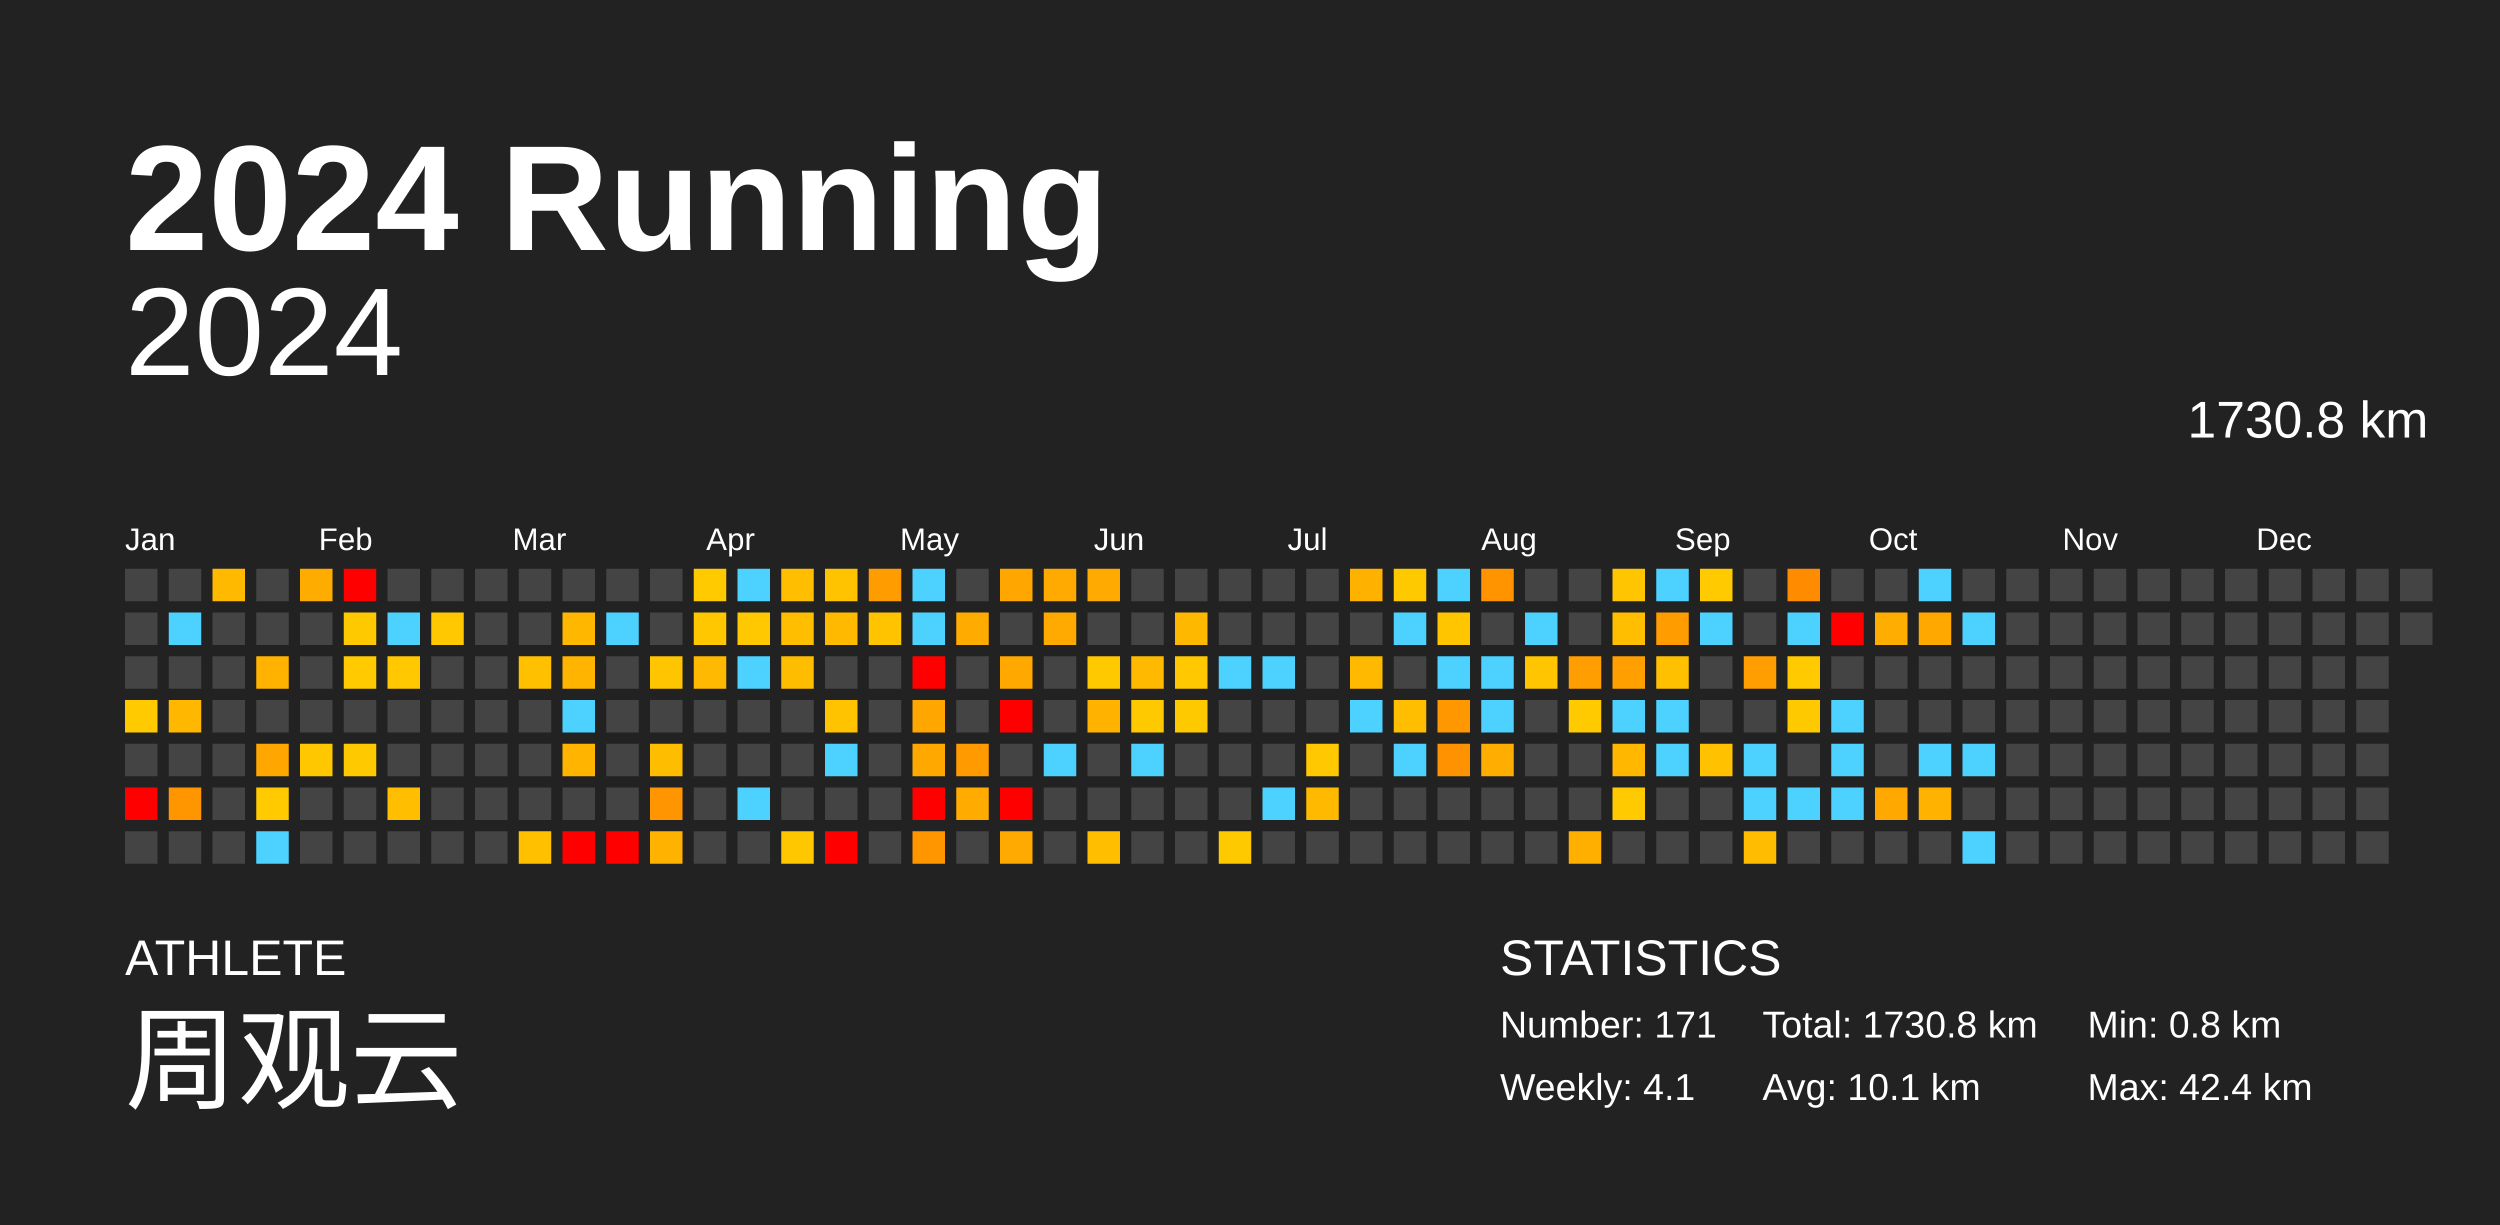
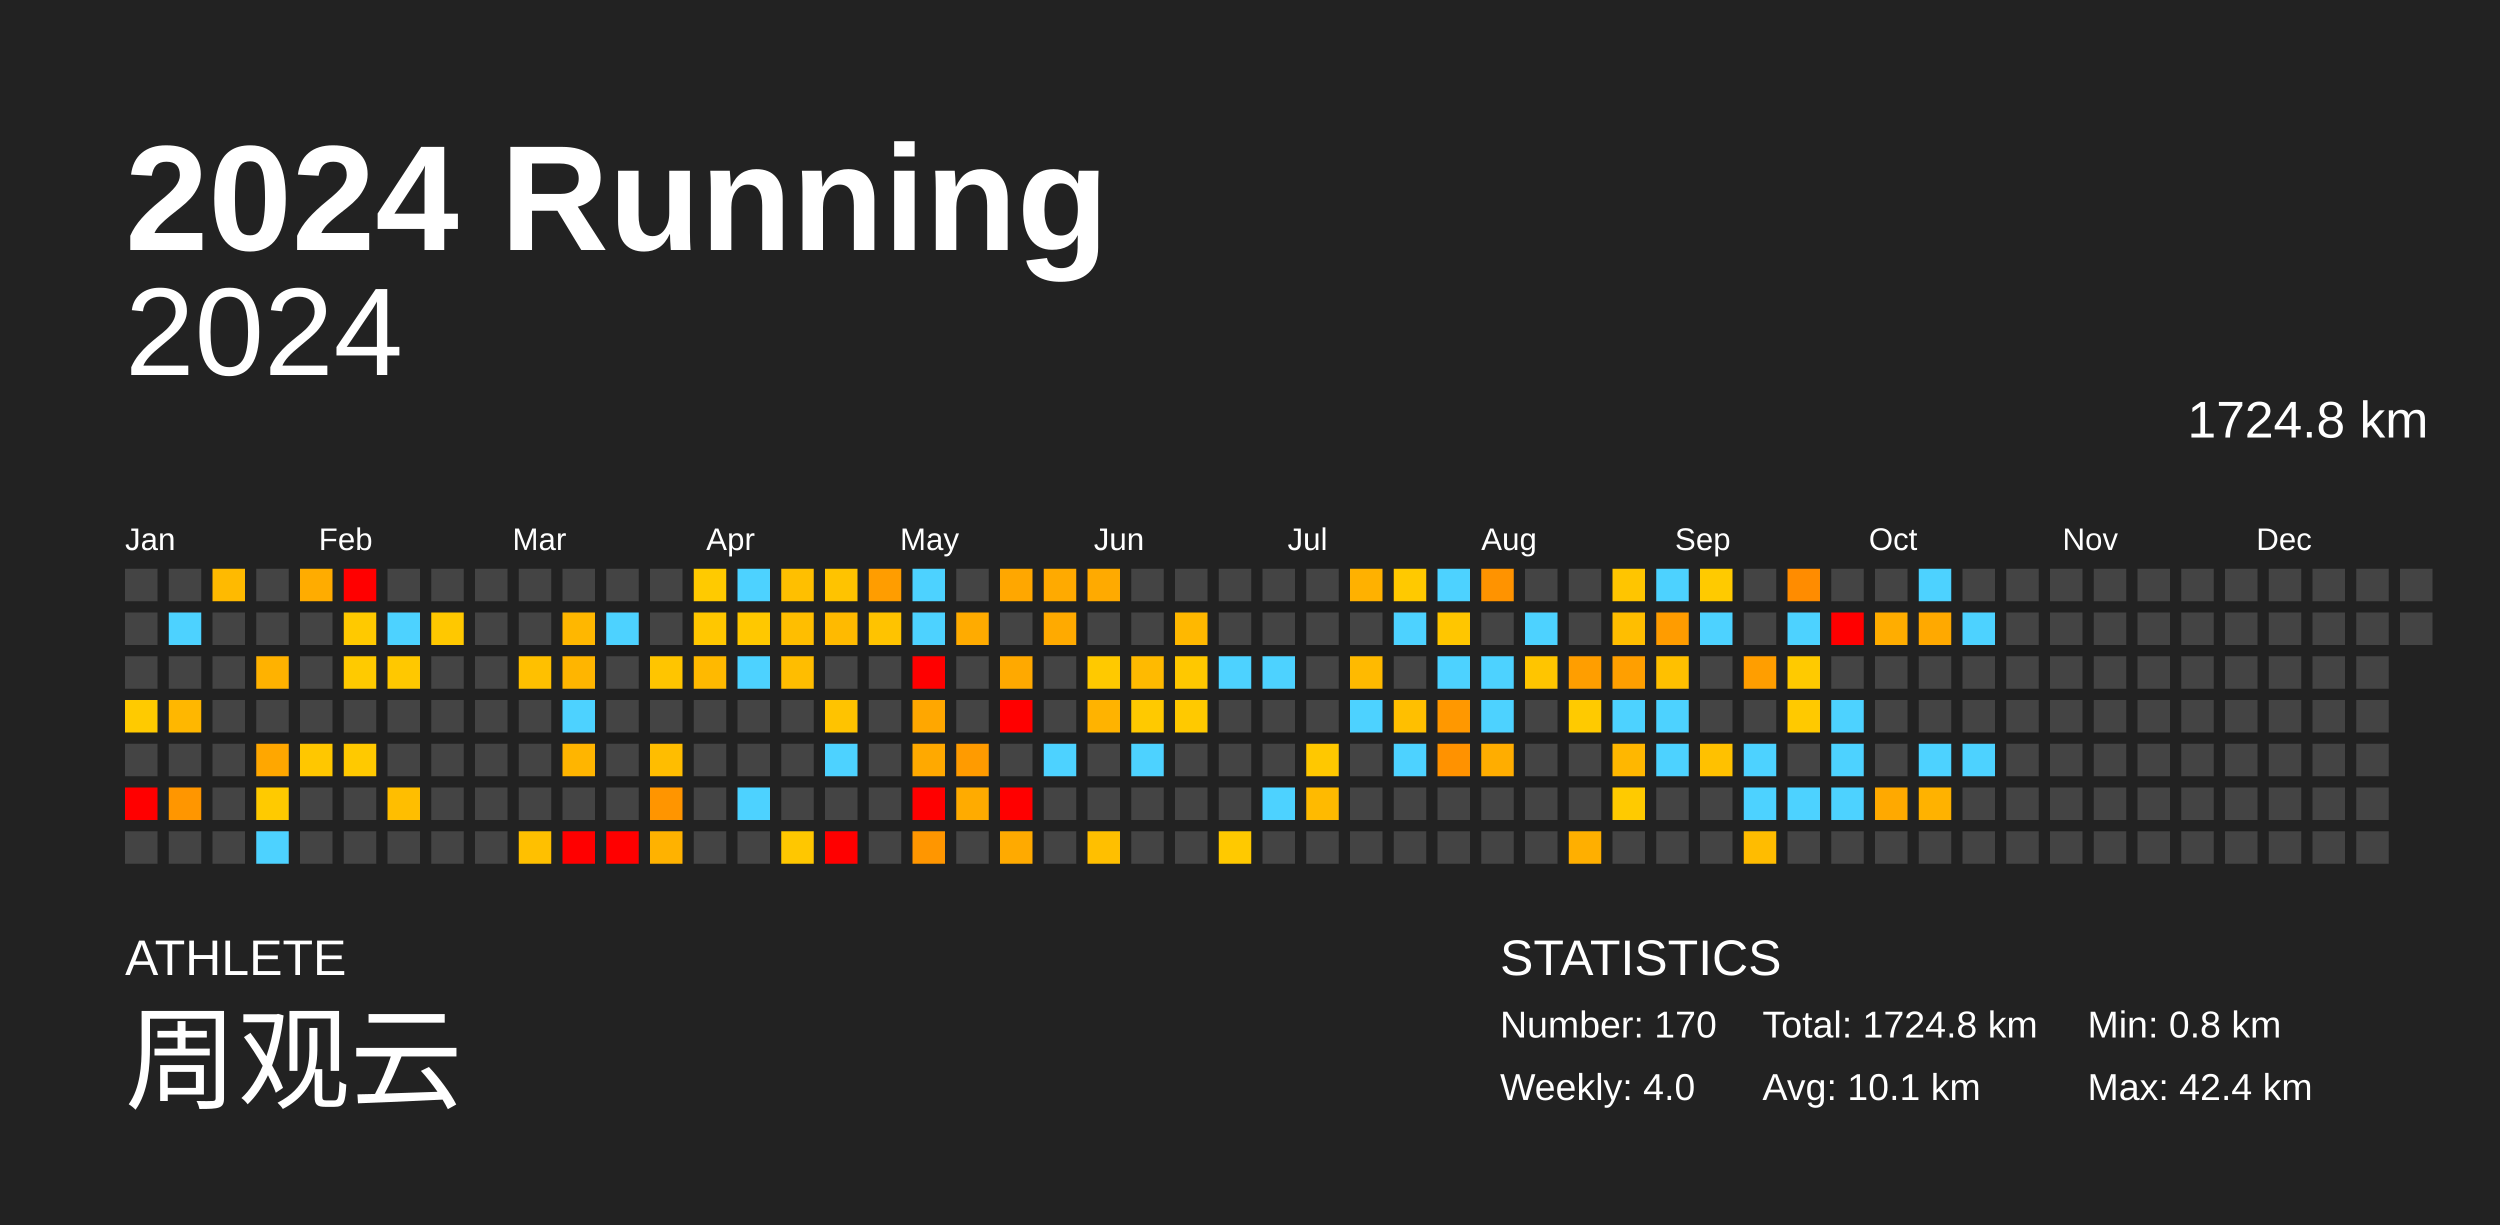
<svg xmlns="http://www.w3.org/2000/svg" baseProfile="full" height="98mm" version="1.1" viewBox="0,0,200,98" width="200mm">
  <defs />
  <rect fill="#222222" height="98" width="200" x="0" y="0" />
  <text fill="#FFFFFF" style="font-size:12px; font-family:Arial; font-weight:bold;" x="10" y="20">2024 Running</text>
  <text fill="#FFFFFF" style="font-size:4px; font-family:Arial" x="10" y="78">ATHLETE</text>
  <text fill="#FFFFFF" style="font-size:9px; font-family:Arial" x="10" y="88">周观云</text>
  <text fill="#FFFFFF" style="font-size:4px; font-family:Arial" x="120" y="78">STATISTICS</text>
-   <text fill="#FFFFFF" style="font-size:3px; font-family:Arial" x="120" y="83">Number: 171</text>
-   <text fill="#FFFFFF" style="font-size:3px; font-family:Arial" x="120" y="88">Weekly: 4.1</text>
-   <text fill="#FFFFFF" style="font-size:3px; font-family:Arial" x="141" y="83">Total: 1730.8 km</text>
+   <text fill="#FFFFFF" style="font-size:3px; font-family:Arial" x="120" y="83">Number: 170</text>
+   <text fill="#FFFFFF" style="font-size:3px; font-family:Arial" x="120" y="88">Weekly: 4.0</text>
+   <text fill="#FFFFFF" style="font-size:3px; font-family:Arial" x="141" y="83">Total: 1724.8 km</text>
  <text fill="#FFFFFF" style="font-size:3px; font-family:Arial" x="141" y="88">Avg: 10.1 km</text>
  <text fill="#FFFFFF" style="font-size:3px; font-family:Arial" x="167" y="83">Min: 0.8 km</text>
  <text fill="#FFFFFF" style="font-size:3px; font-family:Arial" x="167" y="88">Max: 42.4 km</text>
  <text alignment-baseline="hanging" fill="#FFFFFF" style="font-size:10.0px; font-family:Arial;" x="10" y="30">2024</text>
-   <text alignment-baseline="hanging" fill="#FFFFFF" style="font-size:4.125px; font-family:Arial;" x="175" y="35">1730.8 km</text>
+   <text alignment-baseline="hanging" fill="#FFFFFF" style="font-size:4.125px; font-family:Arial;" x="175" y="35">1724.8 km</text>
  <text fill="#FFFFFF" style="font-size:2.5px; font-family:Arial" x="10.0" y="44">Jan</text>
  <text fill="#FFFFFF" style="font-size:2.5px; font-family:Arial" x="25.5" y="44">Feb</text>
  <text fill="#FFFFFF" style="font-size:2.5px; font-family:Arial" x="41.0" y="44">Mar</text>
  <text fill="#FFFFFF" style="font-size:2.5px; font-family:Arial" x="56.5" y="44">Apr</text>
  <text fill="#FFFFFF" style="font-size:2.5px; font-family:Arial" x="72.0" y="44">May</text>
  <text fill="#FFFFFF" style="font-size:2.5px; font-family:Arial" x="87.5" y="44">Jun</text>
  <text fill="#FFFFFF" style="font-size:2.5px; font-family:Arial" x="103.0" y="44">Jul</text>
  <text fill="#FFFFFF" style="font-size:2.5px; font-family:Arial" x="118.5" y="44">Aug</text>
  <text fill="#FFFFFF" style="font-size:2.5px; font-family:Arial" x="134.0" y="44">Sep</text>
  <text fill="#FFFFFF" style="font-size:2.5px; font-family:Arial" x="149.5" y="44">Oct</text>
  <text fill="#FFFFFF" style="font-size:2.5px; font-family:Arial" x="165.0" y="44">Nov</text>
  <text fill="#FFFFFF" style="font-size:2.5px; font-family:Arial" x="180.5" y="44">Dec</text>
  <rect fill="#444444" height="2.6" width="2.6" x="10.0" y="45.5" />
  <rect fill="#444444" height="2.6" width="2.6" x="10.0" y="49.0" />
  <rect fill="#444444" height="2.6" width="2.6" x="10.0" y="52.5" />
  <rect fill="#ffca00" height="2.6" width="2.6" x="10.0" y="56.0" />
  <rect fill="#444444" height="2.6" width="2.6" x="10.0" y="59.5" />
  <rect fill="red" height="2.6" width="2.6" x="10.0" y="63.0" />
  <rect fill="#444444" height="2.6" width="2.6" x="10.0" y="66.5" />
  <rect fill="#444444" height="2.6" width="2.6" x="13.5" y="45.5" />
  <rect fill="#4dd2ff" height="2.6" width="2.6" x="13.5" y="49.0" />
  <rect fill="#444444" height="2.6" width="2.6" x="13.5" y="52.5" />
  <rect fill="#ffb700" height="2.6" width="2.6" x="13.5" y="56.0" />
  <rect fill="#444444" height="2.6" width="2.6" x="13.5" y="59.5" />
  <rect fill="#ff9600" height="2.6" width="2.6" x="13.5" y="63.0" />
  <rect fill="#444444" height="2.6" width="2.6" x="13.5" y="66.5" />
  <rect fill="#ffba00" height="2.6" width="2.6" x="17.0" y="45.5" />
  <rect fill="#444444" height="2.6" width="2.6" x="17.0" y="49.0" />
  <rect fill="#444444" height="2.6" width="2.6" x="17.0" y="52.5" />
  <rect fill="#444444" height="2.6" width="2.6" x="17.0" y="56.0" />
  <rect fill="#444444" height="2.6" width="2.6" x="17.0" y="59.5" />
  <rect fill="#444444" height="2.6" width="2.6" x="17.0" y="63.0" />
  <rect fill="#444444" height="2.6" width="2.6" x="17.0" y="66.5" />
  <rect fill="#444444" height="2.6" width="2.6" x="20.5" y="45.5" />
  <rect fill="#444444" height="2.6" width="2.6" x="20.5" y="49.0" />
  <rect fill="#ffb200" height="2.6" width="2.6" x="20.5" y="52.5" />
  <rect fill="#444444" height="2.6" width="2.6" x="20.5" y="56.0" />
  <rect fill="#ffa700" height="2.6" width="2.6" x="20.5" y="59.5" />
  <rect fill="#ffca00" height="2.6" width="2.6" x="20.5" y="63.0" />
  <rect fill="#4dd2ff" height="2.6" width="2.6" x="20.5" y="66.5" />
  <rect fill="#ffac00" height="2.6" width="2.6" x="24.0" y="45.5" />
  <rect fill="#444444" height="2.6" width="2.6" x="24.0" y="49.0" />
  <rect fill="#444444" height="2.6" width="2.6" x="24.0" y="52.5" />
  <rect fill="#444444" height="2.6" width="2.6" x="24.0" y="56.0" />
  <rect fill="#ffc700" height="2.6" width="2.6" x="24.0" y="59.5" />
  <rect fill="#444444" height="2.6" width="2.6" x="24.0" y="63.0" />
  <rect fill="#444444" height="2.6" width="2.6" x="24.0" y="66.5" />
  <rect fill="red" height="2.6" width="2.6" x="27.5" y="45.5" />
  <rect fill="#ffc900" height="2.6" width="2.6" x="27.5" y="49.0" />
  <rect fill="#ffca00" height="2.6" width="2.6" x="27.5" y="52.5" />
  <rect fill="#444444" height="2.6" width="2.6" x="27.5" y="56.0" />
  <rect fill="#ffc900" height="2.6" width="2.6" x="27.5" y="59.5" />
  <rect fill="#444444" height="2.6" width="2.6" x="27.5" y="63.0" />
  <rect fill="#444444" height="2.6" width="2.6" x="27.5" y="66.5" />
  <rect fill="#444444" height="2.6" width="2.6" x="31.0" y="45.5" />
  <rect fill="#4dd2ff" height="2.6" width="2.6" x="31.0" y="49.0" />
  <rect fill="#ffc800" height="2.6" width="2.6" x="31.0" y="52.5" />
  <rect fill="#444444" height="2.6" width="2.6" x="31.0" y="56.0" />
  <rect fill="#444444" height="2.6" width="2.6" x="31.0" y="59.5" />
  <rect fill="#ffbe00" height="2.6" width="2.6" x="31.0" y="63.0" />
  <rect fill="#444444" height="2.6" width="2.6" x="31.0" y="66.5" />
  <rect fill="#444444" height="2.6" width="2.6" x="34.5" y="45.5" />
  <rect fill="#ffc800" height="2.6" width="2.6" x="34.5" y="49.0" />
  <rect fill="#444444" height="2.6" width="2.6" x="34.5" y="52.5" />
  <rect fill="#444444" height="2.6" width="2.6" x="34.5" y="56.0" />
  <rect fill="#444444" height="2.6" width="2.6" x="34.5" y="59.5" />
  <rect fill="#444444" height="2.6" width="2.6" x="34.5" y="63.0" />
  <rect fill="#444444" height="2.6" width="2.6" x="34.5" y="66.5" />
  <rect fill="#444444" height="2.6" width="2.6" x="38.0" y="45.5" />
  <rect fill="#444444" height="2.6" width="2.6" x="38.0" y="49.0" />
  <rect fill="#444444" height="2.6" width="2.6" x="38.0" y="52.5" />
  <rect fill="#444444" height="2.6" width="2.6" x="38.0" y="56.0" />
  <rect fill="#444444" height="2.6" width="2.6" x="38.0" y="59.5" />
  <rect fill="#444444" height="2.6" width="2.6" x="38.0" y="63.0" />
  <rect fill="#444444" height="2.6" width="2.6" x="38.0" y="66.5" />
  <rect fill="#444444" height="2.6" width="2.6" x="41.5" y="45.5" />
  <rect fill="#444444" height="2.6" width="2.6" x="41.5" y="49.0" />
  <rect fill="#ffc000" height="2.6" width="2.6" x="41.5" y="52.5" />
  <rect fill="#444444" height="2.6" width="2.6" x="41.5" y="56.0" />
  <rect fill="#444444" height="2.6" width="2.6" x="41.5" y="59.5" />
  <rect fill="#444444" height="2.6" width="2.6" x="41.5" y="63.0" />
  <rect fill="#ffc000" height="2.6" width="2.6" x="41.5" y="66.5" />
  <rect fill="#444444" height="2.6" width="2.6" x="45.0" y="45.5" />
  <rect fill="#ffb700" height="2.6" width="2.6" x="45.0" y="49.0" />
  <rect fill="#ffb500" height="2.6" width="2.6" x="45.0" y="52.5" />
  <rect fill="#4dd2ff" height="2.6" width="2.6" x="45.0" y="56.0" />
  <rect fill="#ffb500" height="2.6" width="2.6" x="45.0" y="59.5" />
  <rect fill="#444444" height="2.6" width="2.6" x="45.0" y="63.0" />
  <rect fill="red" height="2.6" width="2.6" x="45.0" y="66.5" />
  <rect fill="#444444" height="2.6" width="2.6" x="48.5" y="45.5" />
  <rect fill="#4dd2ff" height="2.6" width="2.6" x="48.5" y="49.0" />
  <rect fill="#444444" height="2.6" width="2.6" x="48.5" y="52.5" />
  <rect fill="#444444" height="2.6" width="2.6" x="48.5" y="56.0" />
  <rect fill="#444444" height="2.6" width="2.6" x="48.5" y="59.5" />
  <rect fill="#444444" height="2.6" width="2.6" x="48.5" y="63.0" />
  <rect fill="red" height="2.6" width="2.6" x="48.5" y="66.5" />
  <rect fill="#444444" height="2.6" width="2.6" x="52.0" y="45.5" />
  <rect fill="#444444" height="2.6" width="2.6" x="52.0" y="49.0" />
  <rect fill="#ffc500" height="2.6" width="2.6" x="52.0" y="52.5" />
  <rect fill="#444444" height="2.6" width="2.6" x="52.0" y="56.0" />
  <rect fill="#ffbd00" height="2.6" width="2.6" x="52.0" y="59.5" />
  <rect fill="#ff9500" height="2.6" width="2.6" x="52.0" y="63.0" />
  <rect fill="#ffb200" height="2.6" width="2.6" x="52.0" y="66.5" />
  <rect fill="#ffca00" height="2.6" width="2.6" x="55.5" y="45.5" />
  <rect fill="#ffc700" height="2.6" width="2.6" x="55.5" y="49.0" />
  <rect fill="#ffb900" height="2.6" width="2.6" x="55.5" y="52.5" />
  <rect fill="#444444" height="2.6" width="2.6" x="55.5" y="56.0" />
  <rect fill="#444444" height="2.6" width="2.6" x="55.5" y="59.5" />
  <rect fill="#444444" height="2.6" width="2.6" x="55.5" y="63.0" />
  <rect fill="#444444" height="2.6" width="2.6" x="55.5" y="66.5" />
  <rect fill="#4dd2ff" height="2.6" width="2.6" x="59.0" y="45.5" />
  <rect fill="#ffc800" height="2.6" width="2.6" x="59.0" y="49.0" />
  <rect fill="#4dd2ff" height="2.6" width="2.6" x="59.0" y="52.5" />
  <rect fill="#444444" height="2.6" width="2.6" x="59.0" y="56.0" />
  <rect fill="#444444" height="2.6" width="2.6" x="59.0" y="59.5" />
  <rect fill="#4dd2ff" height="2.6" width="2.6" x="59.0" y="63.0" />
  <rect fill="#444444" height="2.6" width="2.6" x="59.0" y="66.5" />
  <rect fill="#ffbf00" height="2.6" width="2.6" x="62.5" y="45.5" />
  <rect fill="#ffbe00" height="2.6" width="2.6" x="62.5" y="49.0" />
  <rect fill="#ffbd00" height="2.6" width="2.6" x="62.5" y="52.5" />
  <rect fill="#444444" height="2.6" width="2.6" x="62.5" y="56.0" />
  <rect fill="#444444" height="2.6" width="2.6" x="62.5" y="59.5" />
  <rect fill="#444444" height="2.6" width="2.6" x="62.5" y="63.0" />
  <rect fill="#ffc700" height="2.6" width="2.6" x="62.5" y="66.5" />
  <rect fill="#ffc300" height="2.6" width="2.6" x="66.0" y="45.5" />
  <rect fill="#ffba00" height="2.6" width="2.6" x="66.0" y="49.0" />
  <rect fill="#444444" height="2.6" width="2.6" x="66.0" y="52.5" />
  <rect fill="#ffc300" height="2.6" width="2.6" x="66.0" y="56.0" />
  <rect fill="#4dd2ff" height="2.6" width="2.6" x="66.0" y="59.5" />
  <rect fill="#444444" height="2.6" width="2.6" x="66.0" y="63.0" />
  <rect fill="red" height="2.6" width="2.6" x="66.0" y="66.5" />
  <rect fill="#ff9d00" height="2.6" width="2.6" x="69.5" y="45.5" />
  <rect fill="#ffc300" height="2.6" width="2.6" x="69.5" y="49.0" />
  <rect fill="#444444" height="2.6" width="2.6" x="69.5" y="52.5" />
  <rect fill="#444444" height="2.6" width="2.6" x="69.5" y="56.0" />
  <rect fill="#444444" height="2.6" width="2.6" x="69.5" y="59.5" />
  <rect fill="#444444" height="2.6" width="2.6" x="69.5" y="63.0" />
  <rect fill="#444444" height="2.6" width="2.6" x="69.5" y="66.5" />
  <rect fill="#4dd2ff" height="2.6" width="2.6" x="73.0" y="45.5" />
  <rect fill="#4dd2ff" height="2.6" width="2.6" x="73.0" y="49.0" />
  <rect fill="red" height="2.6" width="2.6" x="73.0" y="52.5" />
  <rect fill="#ffa700" height="2.6" width="2.6" x="73.0" y="56.0" />
  <rect fill="#ffa900" height="2.6" width="2.6" x="73.0" y="59.5" />
  <rect fill="red" height="2.6" width="2.6" x="73.0" y="63.0" />
  <rect fill="#ff9600" height="2.6" width="2.6" x="73.0" y="66.5" />
  <rect fill="#444444" height="2.6" width="2.6" x="76.5" y="45.5" />
  <rect fill="#ffab00" height="2.6" width="2.6" x="76.5" y="49.0" />
  <rect fill="#444444" height="2.6" width="2.6" x="76.5" y="52.5" />
  <rect fill="#444444" height="2.6" width="2.6" x="76.5" y="56.0" />
  <rect fill="#ff9b00" height="2.6" width="2.6" x="76.5" y="59.5" />
  <rect fill="#ffab00" height="2.6" width="2.6" x="76.5" y="63.0" />
  <rect fill="#444444" height="2.6" width="2.6" x="76.5" y="66.5" />
  <rect fill="#ffa700" height="2.6" width="2.6" x="80.0" y="45.5" />
  <rect fill="#444444" height="2.6" width="2.6" x="80.0" y="49.0" />
  <rect fill="#ffa900" height="2.6" width="2.6" x="80.0" y="52.5" />
  <rect fill="red" height="2.6" width="2.6" x="80.0" y="56.0" />
  <rect fill="#444444" height="2.6" width="2.6" x="80.0" y="59.5" />
  <rect fill="red" height="2.6" width="2.6" x="80.0" y="63.0" />
  <rect fill="#ffaa00" height="2.6" width="2.6" x="80.0" y="66.5" />
  <rect fill="#ffaa00" height="2.6" width="2.6" x="83.5" y="45.5" />
  <rect fill="#ffaa00" height="2.6" width="2.6" x="83.5" y="49.0" />
  <rect fill="#444444" height="2.6" width="2.6" x="83.5" y="52.5" />
  <rect fill="#444444" height="2.6" width="2.6" x="83.5" y="56.0" />
  <rect fill="#4dd2ff" height="2.6" width="2.6" x="83.5" y="59.5" />
  <rect fill="#444444" height="2.6" width="2.6" x="83.5" y="63.0" />
  <rect fill="#444444" height="2.6" width="2.6" x="83.5" y="66.5" />
  <rect fill="#ffaa00" height="2.6" width="2.6" x="87.0" y="45.5" />
  <rect fill="#444444" height="2.6" width="2.6" x="87.0" y="49.0" />
  <rect fill="#ffc900" height="2.6" width="2.6" x="87.0" y="52.5" />
  <rect fill="#ffb300" height="2.6" width="2.6" x="87.0" y="56.0" />
  <rect fill="#444444" height="2.6" width="2.6" x="87.0" y="59.5" />
  <rect fill="#444444" height="2.6" width="2.6" x="87.0" y="63.0" />
  <rect fill="#ffbf00" height="2.6" width="2.6" x="87.0" y="66.5" />
  <rect fill="#444444" height="2.6" width="2.6" x="90.5" y="45.5" />
  <rect fill="#444444" height="2.6" width="2.6" x="90.5" y="49.0" />
  <rect fill="#ffba00" height="2.6" width="2.6" x="90.5" y="52.5" />
  <rect fill="#ffc900" height="2.6" width="2.6" x="90.5" y="56.0" />
  <rect fill="#4dd2ff" height="2.6" width="2.6" x="90.5" y="59.5" />
  <rect fill="#444444" height="2.6" width="2.6" x="90.5" y="63.0" />
  <rect fill="#444444" height="2.6" width="2.6" x="90.5" y="66.5" />
  <rect fill="#444444" height="2.6" width="2.6" x="94.0" y="45.5" />
  <rect fill="#ffb800" height="2.6" width="2.6" x="94.0" y="49.0" />
  <rect fill="#ffc800" height="2.6" width="2.6" x="94.0" y="52.5" />
  <rect fill="#ffc900" height="2.6" width="2.6" x="94.0" y="56.0" />
  <rect fill="#444444" height="2.6" width="2.6" x="94.0" y="59.5" />
  <rect fill="#444444" height="2.6" width="2.6" x="94.0" y="63.0" />
  <rect fill="#444444" height="2.6" width="2.6" x="94.0" y="66.5" />
  <rect fill="#444444" height="2.6" width="2.6" x="97.5" y="45.5" />
  <rect fill="#444444" height="2.6" width="2.6" x="97.5" y="49.0" />
  <rect fill="#4dd2ff" height="2.6" width="2.6" x="97.5" y="52.5" />
  <rect fill="#444444" height="2.6" width="2.6" x="97.5" y="56.0" />
  <rect fill="#444444" height="2.6" width="2.6" x="97.5" y="59.5" />
  <rect fill="#444444" height="2.6" width="2.6" x="97.5" y="63.0" />
  <rect fill="#ffc900" height="2.6" width="2.6" x="97.5" y="66.5" />
  <rect fill="#444444" height="2.6" width="2.6" x="101.0" y="45.5" />
  <rect fill="#444444" height="2.6" width="2.6" x="101.0" y="49.0" />
  <rect fill="#4dd2ff" height="2.6" width="2.6" x="101.0" y="52.5" />
  <rect fill="#444444" height="2.6" width="2.6" x="101.0" y="56.0" />
  <rect fill="#444444" height="2.6" width="2.6" x="101.0" y="59.5" />
  <rect fill="#4dd2ff" height="2.6" width="2.6" x="101.0" y="63.0" />
  <rect fill="#444444" height="2.6" width="2.6" x="101.0" y="66.5" />
  <rect fill="#444444" height="2.6" width="2.6" x="104.5" y="45.5" />
  <rect fill="#444444" height="2.6" width="2.6" x="104.5" y="49.0" />
  <rect fill="#444444" height="2.6" width="2.6" x="104.5" y="52.5" />
  <rect fill="#444444" height="2.6" width="2.6" x="104.5" y="56.0" />
  <rect fill="#ffc800" height="2.6" width="2.6" x="104.5" y="59.5" />
  <rect fill="#ffba00" height="2.6" width="2.6" x="104.5" y="63.0" />
  <rect fill="#444444" height="2.6" width="2.6" x="104.5" y="66.5" />
  <rect fill="#ffb100" height="2.6" width="2.6" x="108.0" y="45.5" />
  <rect fill="#444444" height="2.6" width="2.6" x="108.0" y="49.0" />
  <rect fill="#ffba00" height="2.6" width="2.6" x="108.0" y="52.5" />
  <rect fill="#4dd2ff" height="2.6" width="2.6" x="108.0" y="56.0" />
  <rect fill="#444444" height="2.6" width="2.6" x="108.0" y="59.5" />
  <rect fill="#444444" height="2.6" width="2.6" x="108.0" y="63.0" />
  <rect fill="#444444" height="2.6" width="2.6" x="108.0" y="66.5" />
  <rect fill="#ffc900" height="2.6" width="2.6" x="111.5" y="45.5" />
  <rect fill="#4dd2ff" height="2.6" width="2.6" x="111.5" y="49.0" />
  <rect fill="#444444" height="2.6" width="2.6" x="111.5" y="52.5" />
  <rect fill="#ffbf00" height="2.6" width="2.6" x="111.5" y="56.0" />
  <rect fill="#4dd2ff" height="2.6" width="2.6" x="111.5" y="59.5" />
  <rect fill="#444444" height="2.6" width="2.6" x="111.5" y="63.0" />
  <rect fill="#444444" height="2.6" width="2.6" x="111.5" y="66.5" />
  <rect fill="#4dd2ff" height="2.6" width="2.6" x="115.0" y="45.5" />
  <rect fill="#ffc600" height="2.6" width="2.6" x="115.0" y="49.0" />
  <rect fill="#4dd2ff" height="2.6" width="2.6" x="115.0" y="52.5" />
  <rect fill="#ff9800" height="2.6" width="2.6" x="115.0" y="56.0" />
  <rect fill="#ff9200" height="2.6" width="2.6" x="115.0" y="59.5" />
  <rect fill="#444444" height="2.6" width="2.6" x="115.0" y="63.0" />
  <rect fill="#444444" height="2.6" width="2.6" x="115.0" y="66.5" />
  <rect fill="#ff9300" height="2.6" width="2.6" x="118.5" y="45.5" />
  <rect fill="#444444" height="2.6" width="2.6" x="118.5" y="49.0" />
  <rect fill="#4dd2ff" height="2.6" width="2.6" x="118.5" y="52.5" />
  <rect fill="#4dd2ff" height="2.6" width="2.6" x="118.5" y="56.0" />
  <rect fill="#ffad00" height="2.6" width="2.6" x="118.5" y="59.5" />
  <rect fill="#444444" height="2.6" width="2.6" x="118.5" y="63.0" />
  <rect fill="#444444" height="2.6" width="2.6" x="118.5" y="66.5" />
  <rect fill="#444444" height="2.6" width="2.6" x="122.0" y="45.5" />
  <rect fill="#4dd2ff" height="2.6" width="2.6" x="122.0" y="49.0" />
  <rect fill="#ffc500" height="2.6" width="2.6" x="122.0" y="52.5" />
  <rect fill="#444444" height="2.6" width="2.6" x="122.0" y="56.0" />
  <rect fill="#444444" height="2.6" width="2.6" x="122.0" y="59.5" />
  <rect fill="#444444" height="2.6" width="2.6" x="122.0" y="63.0" />
  <rect fill="#444444" height="2.6" width="2.6" x="122.0" y="66.5" />
  <rect fill="#444444" height="2.6" width="2.6" x="125.5" y="45.5" />
  <rect fill="#444444" height="2.6" width="2.6" x="125.5" y="49.0" />
  <rect fill="#ff9e00" height="2.6" width="2.6" x="125.5" y="52.5" />
  <rect fill="#ffca00" height="2.6" width="2.6" x="125.5" y="56.0" />
  <rect fill="#444444" height="2.6" width="2.6" x="125.5" y="59.5" />
  <rect fill="#444444" height="2.6" width="2.6" x="125.5" y="63.0" />
  <rect fill="#ffaf00" height="2.6" width="2.6" x="125.5" y="66.5" />
  <rect fill="#ffc500" height="2.6" width="2.6" x="129.0" y="45.5" />
  <rect fill="#ffbe00" height="2.6" width="2.6" x="129.0" y="49.0" />
  <rect fill="#ff9f00" height="2.6" width="2.6" x="129.0" y="52.5" />
  <rect fill="#4dd2ff" height="2.6" width="2.6" x="129.0" y="56.0" />
  <rect fill="#ffb700" height="2.6" width="2.6" x="129.0" y="59.5" />
  <rect fill="#ffca00" height="2.6" width="2.6" x="129.0" y="63.0" />
  <rect fill="#444444" height="2.6" width="2.6" x="129.0" y="66.5" />
  <rect fill="#4dd2ff" height="2.6" width="2.6" x="132.5" y="45.5" />
  <rect fill="#ff9c00" height="2.6" width="2.6" x="132.5" y="49.0" />
  <rect fill="#ffc000" height="2.6" width="2.6" x="132.5" y="52.5" />
  <rect fill="#4dd2ff" height="2.6" width="2.6" x="132.5" y="56.0" />
  <rect fill="#4dd2ff" height="2.6" width="2.6" x="132.5" y="59.5" />
  <rect fill="#444444" height="2.6" width="2.6" x="132.5" y="63.0" />
  <rect fill="#444444" height="2.6" width="2.6" x="132.5" y="66.5" />
  <rect fill="#ffca00" height="2.6" width="2.6" x="136.0" y="45.5" />
  <rect fill="#4dd2ff" height="2.6" width="2.6" x="136.0" y="49.0" />
  <rect fill="#444444" height="2.6" width="2.6" x="136.0" y="52.5" />
  <rect fill="#444444" height="2.6" width="2.6" x="136.0" y="56.0" />
  <rect fill="#ffc100" height="2.6" width="2.6" x="136.0" y="59.5" />
  <rect fill="#444444" height="2.6" width="2.6" x="136.0" y="63.0" />
  <rect fill="#444444" height="2.6" width="2.6" x="136.0" y="66.5" />
  <rect fill="#444444" height="2.6" width="2.6" x="139.5" y="45.5" />
  <rect fill="#444444" height="2.6" width="2.6" x="139.5" y="49.0" />
  <rect fill="#ff9e00" height="2.6" width="2.6" x="139.5" y="52.5" />
  <rect fill="#444444" height="2.6" width="2.6" x="139.5" y="56.0" />
  <rect fill="#4dd2ff" height="2.6" width="2.6" x="139.5" y="59.5" />
  <rect fill="#4dd2ff" height="2.6" width="2.6" x="139.5" y="63.0" />
  <rect fill="#ffbc00" height="2.6" width="2.6" x="139.5" y="66.5" />
  <rect fill="#ff8c00" height="2.6" width="2.6" x="143.0" y="45.5" />
  <rect fill="#4dd2ff" height="2.6" width="2.6" x="143.0" y="49.0" />
  <rect fill="#ffca00" height="2.6" width="2.6" x="143.0" y="52.5" />
  <rect fill="#ffc900" height="2.6" width="2.6" x="143.0" y="56.0" />
  <rect fill="#444444" height="2.6" width="2.6" x="143.0" y="59.5" />
  <rect fill="#4dd2ff" height="2.6" width="2.6" x="143.0" y="63.0" />
  <rect fill="#444444" height="2.6" width="2.6" x="143.0" y="66.5" />
  <rect fill="#444444" height="2.6" width="2.6" x="146.5" y="45.5" />
  <rect fill="red" height="2.6" width="2.6" x="146.5" y="49.0" />
  <rect fill="#444444" height="2.6" width="2.6" x="146.5" y="52.5" />
  <rect fill="#4dd2ff" height="2.6" width="2.6" x="146.5" y="56.0" />
  <rect fill="#4dd2ff" height="2.6" width="2.6" x="146.5" y="59.5" />
  <rect fill="#4dd2ff" height="2.6" width="2.6" x="146.5" y="63.0" />
  <rect fill="#444444" height="2.6" width="2.6" x="146.5" y="66.5" />
  <rect fill="#444444" height="2.6" width="2.6" x="150.0" y="45.5" />
  <rect fill="#ffad00" height="2.6" width="2.6" x="150.0" y="49.0" />
  <rect fill="#444444" height="2.6" width="2.6" x="150.0" y="52.5" />
  <rect fill="#444444" height="2.6" width="2.6" x="150.0" y="56.0" />
  <rect fill="#444444" height="2.6" width="2.6" x="150.0" y="59.5" />
  <rect fill="#ffa900" height="2.6" width="2.6" x="150.0" y="63.0" />
  <rect fill="#444444" height="2.6" width="2.6" x="150.0" y="66.5" />
  <rect fill="#4dd2ff" height="2.6" width="2.6" x="153.5" y="45.5" />
  <rect fill="#ffa900" height="2.6" width="2.6" x="153.5" y="49.0" />
  <rect fill="#444444" height="2.6" width="2.6" x="153.5" y="52.5" />
  <rect fill="#444444" height="2.6" width="2.6" x="153.5" y="56.0" />
  <rect fill="#4dd2ff" height="2.6" width="2.6" x="153.5" y="59.5" />
  <rect fill="#ffb200" height="2.6" width="2.6" x="153.5" y="63.0" />
  <rect fill="#444444" height="2.6" width="2.6" x="153.5" y="66.5" />
  <rect fill="#444444" height="2.6" width="2.6" x="157.0" y="45.5" />
  <rect fill="#4dd2ff" height="2.6" width="2.6" x="157.0" y="49.0" />
  <rect fill="#444444" height="2.6" width="2.6" x="157.0" y="52.5" />
  <rect fill="#444444" height="2.6" width="2.6" x="157.0" y="56.0" />
  <rect fill="#4dd2ff" height="2.6" width="2.6" x="157.0" y="59.5" />
  <rect fill="#444444" height="2.6" width="2.6" x="157.0" y="63.0" />
-   <rect fill="#4dd2ff" height="2.6" width="2.6" x="157.0" y="66.5" />
+   <rect fill="#444444" height="2.6" width="2.6" x="157.0" y="66.5" />
  <rect fill="#444444" height="2.6" width="2.6" x="160.5" y="45.5" />
  <rect fill="#444444" height="2.6" width="2.6" x="160.5" y="49.0" />
  <rect fill="#444444" height="2.6" width="2.6" x="160.5" y="52.5" />
  <rect fill="#444444" height="2.6" width="2.6" x="160.5" y="56.0" />
  <rect fill="#444444" height="2.6" width="2.6" x="160.5" y="59.5" />
  <rect fill="#444444" height="2.6" width="2.6" x="160.5" y="63.0" />
  <rect fill="#444444" height="2.6" width="2.6" x="160.5" y="66.5" />
  <rect fill="#444444" height="2.6" width="2.6" x="164.0" y="45.5" />
  <rect fill="#444444" height="2.6" width="2.6" x="164.0" y="49.0" />
  <rect fill="#444444" height="2.6" width="2.6" x="164.0" y="52.5" />
  <rect fill="#444444" height="2.6" width="2.6" x="164.0" y="56.0" />
  <rect fill="#444444" height="2.6" width="2.6" x="164.0" y="59.5" />
  <rect fill="#444444" height="2.6" width="2.6" x="164.0" y="63.0" />
  <rect fill="#444444" height="2.6" width="2.6" x="164.0" y="66.5" />
  <rect fill="#444444" height="2.6" width="2.6" x="167.5" y="45.5" />
  <rect fill="#444444" height="2.6" width="2.6" x="167.5" y="49.0" />
  <rect fill="#444444" height="2.6" width="2.6" x="167.5" y="52.5" />
  <rect fill="#444444" height="2.6" width="2.6" x="167.5" y="56.0" />
  <rect fill="#444444" height="2.6" width="2.6" x="167.5" y="59.5" />
  <rect fill="#444444" height="2.6" width="2.6" x="167.5" y="63.0" />
  <rect fill="#444444" height="2.6" width="2.6" x="167.5" y="66.5" />
  <rect fill="#444444" height="2.6" width="2.6" x="171.0" y="45.5" />
  <rect fill="#444444" height="2.6" width="2.6" x="171.0" y="49.0" />
  <rect fill="#444444" height="2.6" width="2.6" x="171.0" y="52.5" />
  <rect fill="#444444" height="2.6" width="2.6" x="171.0" y="56.0" />
  <rect fill="#444444" height="2.6" width="2.6" x="171.0" y="59.5" />
  <rect fill="#444444" height="2.6" width="2.6" x="171.0" y="63.0" />
  <rect fill="#444444" height="2.6" width="2.6" x="171.0" y="66.5" />
  <rect fill="#444444" height="2.6" width="2.6" x="174.5" y="45.5" />
  <rect fill="#444444" height="2.6" width="2.6" x="174.5" y="49.0" />
  <rect fill="#444444" height="2.6" width="2.6" x="174.5" y="52.5" />
  <rect fill="#444444" height="2.6" width="2.6" x="174.5" y="56.0" />
  <rect fill="#444444" height="2.6" width="2.6" x="174.5" y="59.5" />
  <rect fill="#444444" height="2.6" width="2.6" x="174.5" y="63.0" />
  <rect fill="#444444" height="2.6" width="2.6" x="174.5" y="66.5" />
  <rect fill="#444444" height="2.6" width="2.6" x="178.0" y="45.5" />
  <rect fill="#444444" height="2.6" width="2.6" x="178.0" y="49.0" />
  <rect fill="#444444" height="2.6" width="2.6" x="178.0" y="52.5" />
  <rect fill="#444444" height="2.6" width="2.6" x="178.0" y="56.0" />
  <rect fill="#444444" height="2.6" width="2.6" x="178.0" y="59.5" />
  <rect fill="#444444" height="2.6" width="2.6" x="178.0" y="63.0" />
  <rect fill="#444444" height="2.6" width="2.6" x="178.0" y="66.5" />
  <rect fill="#444444" height="2.6" width="2.6" x="181.5" y="45.5" />
  <rect fill="#444444" height="2.6" width="2.6" x="181.5" y="49.0" />
  <rect fill="#444444" height="2.6" width="2.6" x="181.5" y="52.5" />
  <rect fill="#444444" height="2.6" width="2.6" x="181.5" y="56.0" />
  <rect fill="#444444" height="2.6" width="2.6" x="181.5" y="59.5" />
  <rect fill="#444444" height="2.6" width="2.6" x="181.5" y="63.0" />
  <rect fill="#444444" height="2.6" width="2.6" x="181.5" y="66.5" />
  <rect fill="#444444" height="2.6" width="2.6" x="185.0" y="45.5" />
  <rect fill="#444444" height="2.6" width="2.6" x="185.0" y="49.0" />
  <rect fill="#444444" height="2.6" width="2.6" x="185.0" y="52.5" />
  <rect fill="#444444" height="2.6" width="2.6" x="185.0" y="56.0" />
  <rect fill="#444444" height="2.6" width="2.6" x="185.0" y="59.5" />
  <rect fill="#444444" height="2.6" width="2.6" x="185.0" y="63.0" />
  <rect fill="#444444" height="2.6" width="2.6" x="185.0" y="66.5" />
  <rect fill="#444444" height="2.6" width="2.6" x="188.5" y="45.5" />
  <rect fill="#444444" height="2.6" width="2.6" x="188.5" y="49.0" />
  <rect fill="#444444" height="2.6" width="2.6" x="188.5" y="52.5" />
  <rect fill="#444444" height="2.6" width="2.6" x="188.5" y="56.0" />
  <rect fill="#444444" height="2.6" width="2.6" x="188.5" y="59.5" />
  <rect fill="#444444" height="2.6" width="2.6" x="188.5" y="63.0" />
  <rect fill="#444444" height="2.6" width="2.6" x="188.5" y="66.5" />
  <rect fill="#444444" height="2.6" width="2.6" x="192.0" y="45.5" />
  <rect fill="#444444" height="2.6" width="2.6" x="192.0" y="49.0" />
</svg>
